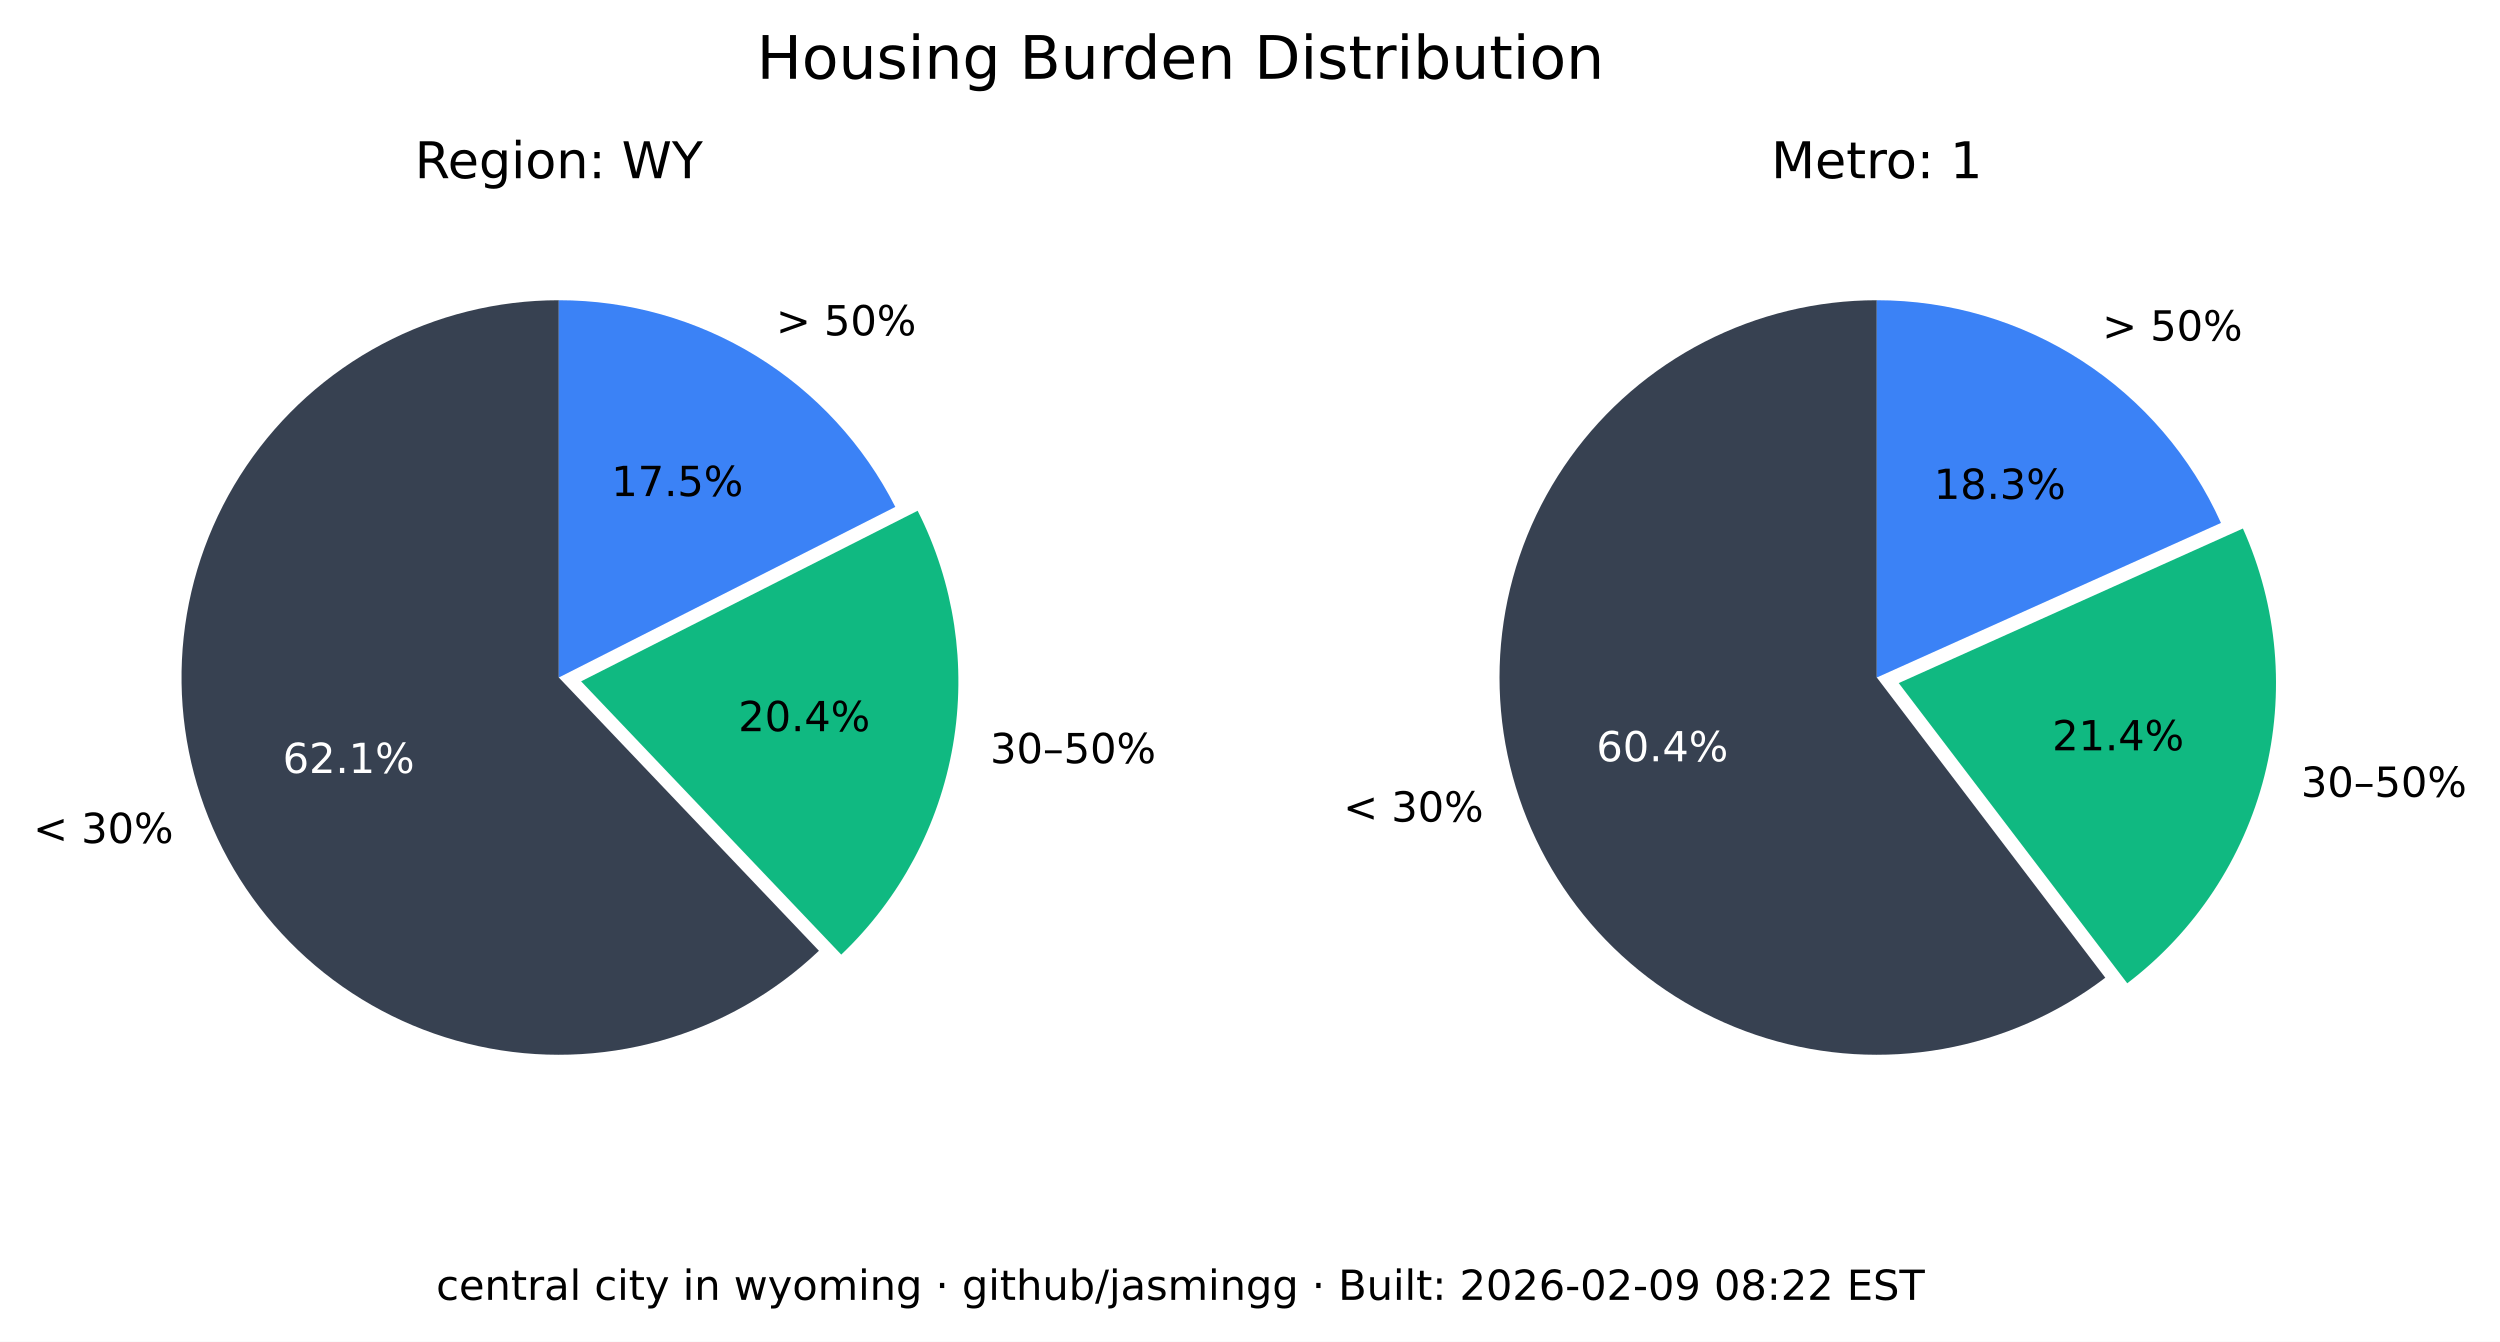
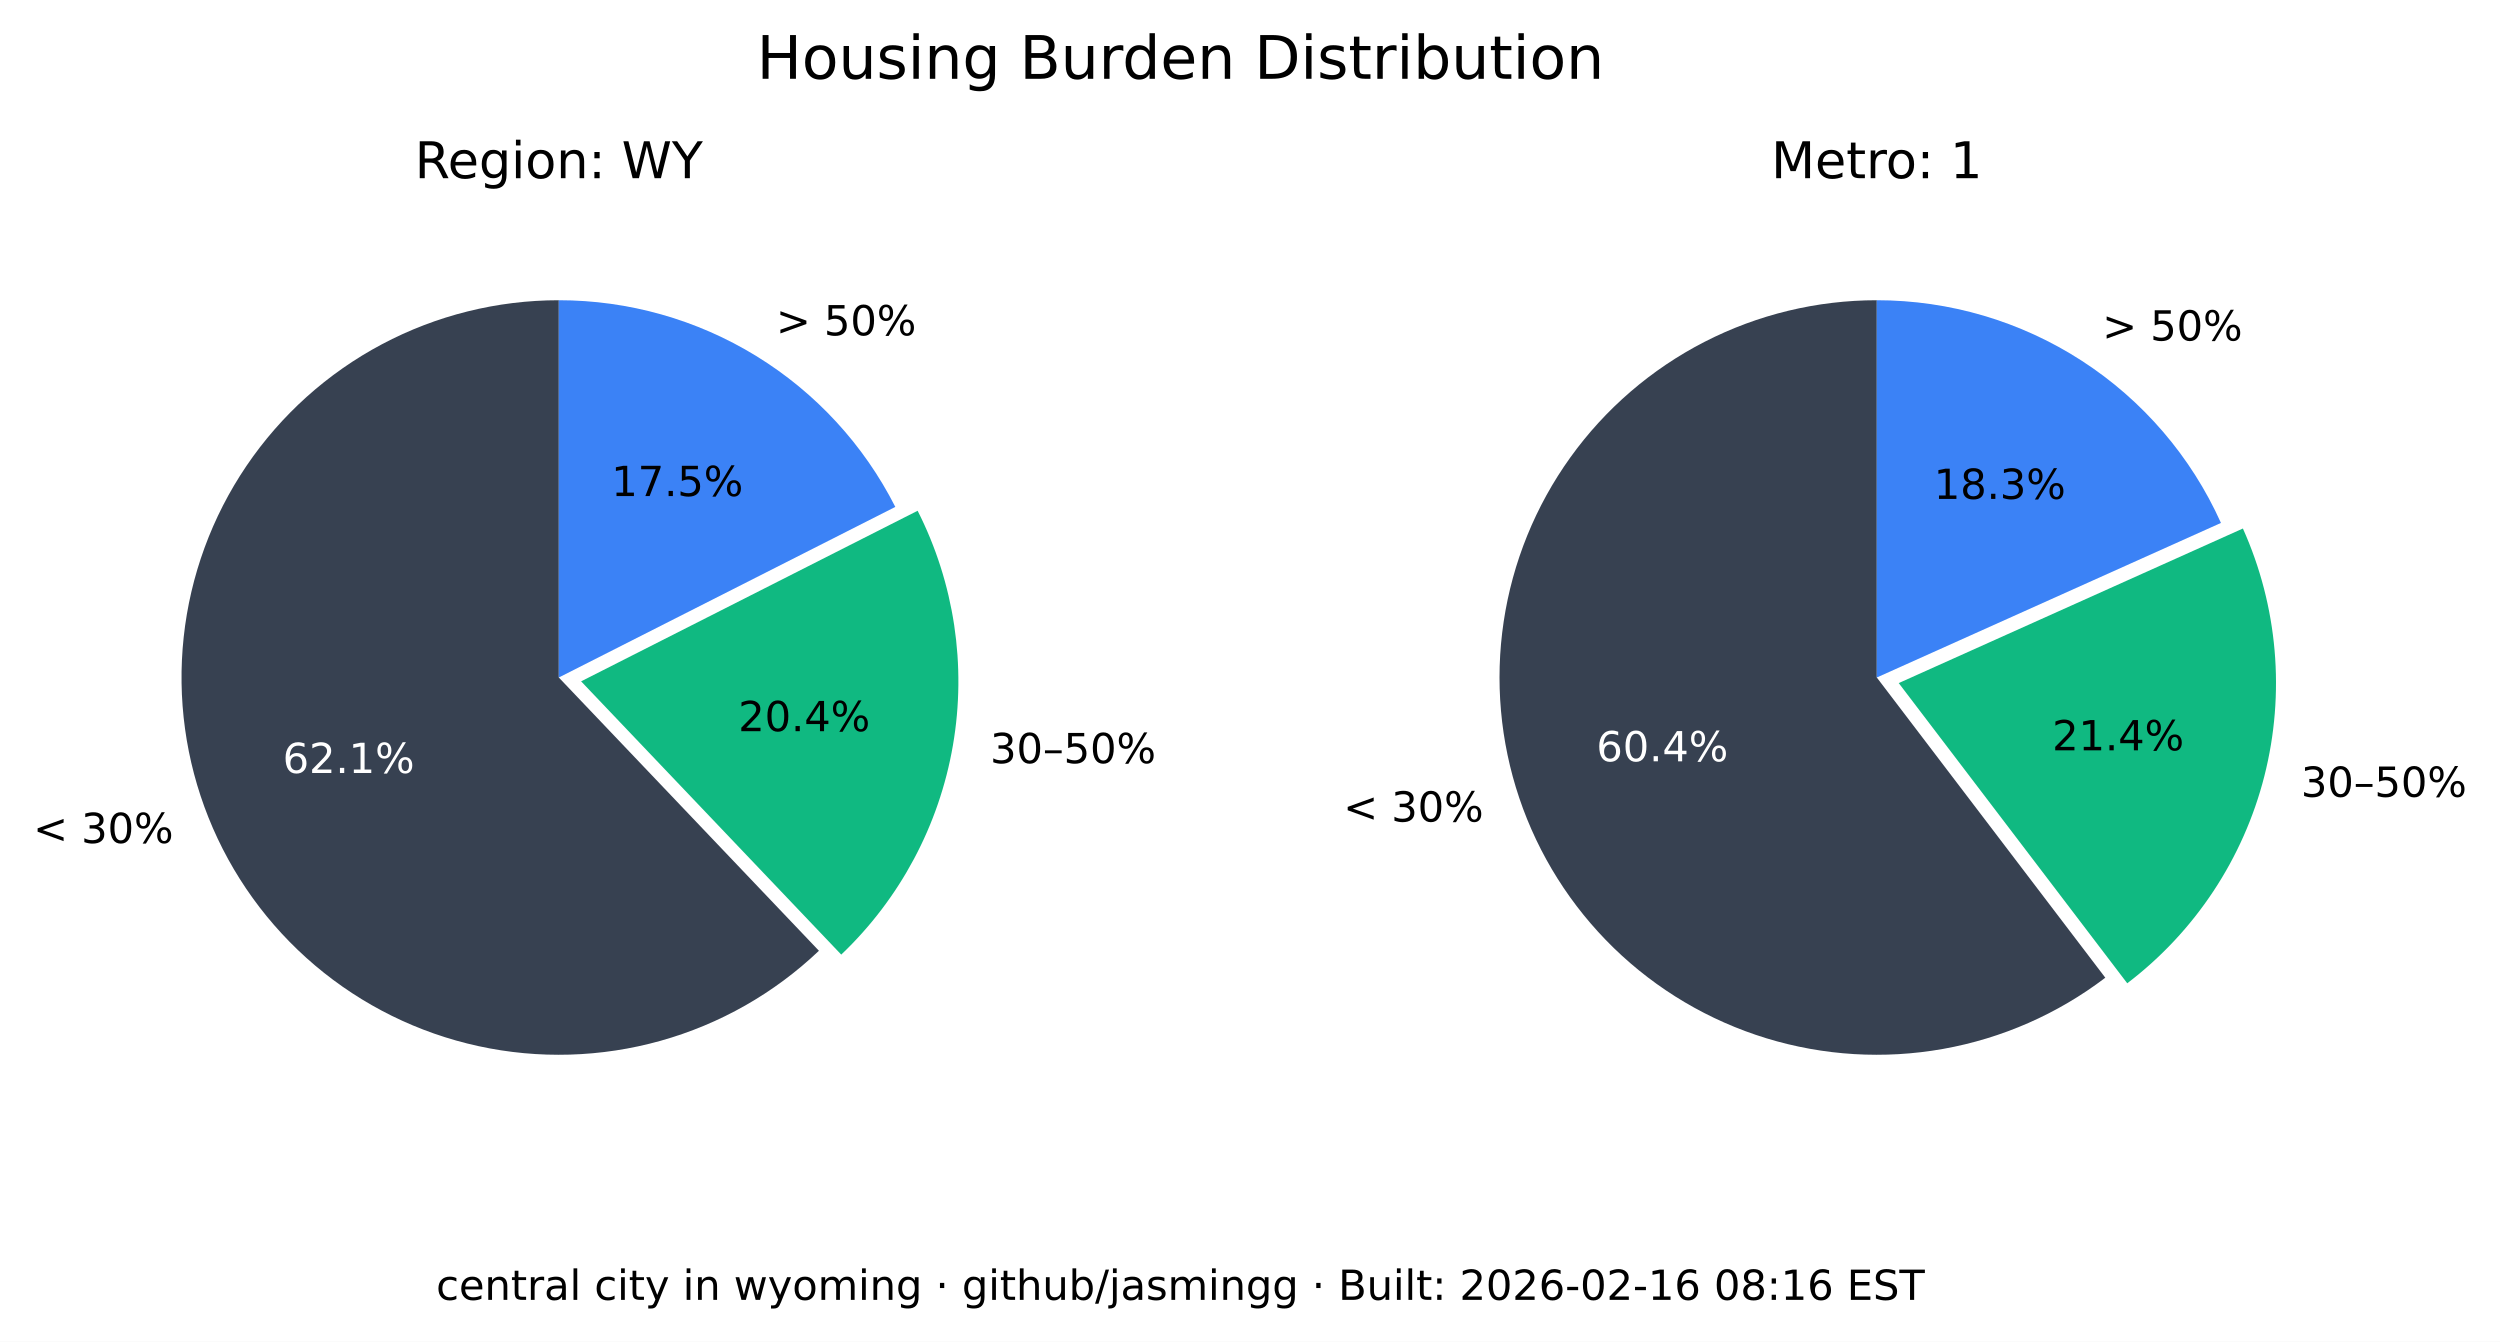
<svg xmlns="http://www.w3.org/2000/svg" xmlns:xlink="http://www.w3.org/1999/xlink" width="541.989pt" height="290.88pt" viewBox="0 0 541.989 290.88" version="1.1">
  <defs>
    <style type="text/css">*{stroke-linejoin: round; stroke-linecap: butt}</style>
  </defs>
  <g id="figure_1">
    <g id="patch_1">
      <path d="M 0 290.88  L 541.989 290.88  L 541.989 0  L 0 0  z " style="fill: #ffffff" />
    </g>
    <g id="axes_1">
      <g id="patch_2">
        <path d="M 121.146 65.088  C 107.781 65.088 94.618 68.364 82.812 74.628  C 71.006 80.891 60.913 89.955 53.419 101.021  C 45.926 112.088 41.258 124.824 39.825 138.112  C 38.393 151.4 40.238 164.838 45.2 177.248  C 50.163 189.657 58.092 200.664 68.291 209.3  C 78.49 217.937 90.653 223.943 103.711 226.792  C 116.768 229.641 130.327 229.247 143.197 225.643  C 156.067 222.04 167.86 215.337 177.54 206.122  L 121.146 146.88  z " style="fill: #374151" />
      </g>
      <g id="patch_3">
        <path d="M 182.377 206.954  C 195.114 194.829 203.607 178.914 206.59 161.583  C 209.572 144.253 206.887 126.414 198.936 110.729  L 125.982 147.712  z " style="fill: #10b981" />
      </g>
      <g id="patch_4">
        <path d="M 194.099 109.896  C 187.266 96.418 176.83 85.093 163.954 77.185  C 151.077 69.276 136.257 65.088 121.146 65.088  L 121.146 146.88  z " style="fill: #3b82f6" />
      </g>
      <g id="matplotlib.axis_1" />
      <g id="matplotlib.axis_2" />
      <g id="text_1">
        <g transform="translate(7.2 182.768) scale(0.09 -0.09)">
          <defs>
            <path id="DejaVuSans-3c" d="M 4684 3150  L 1459 2003  L 4684 863  L 4684 294  L 678 1747  L 678 2266  L 4684 3719  L 4684 3150  z " transform="scale(0.015625)" />
            <path id="DejaVuSans-20" transform="scale(0.015625)" />
            <path id="DejaVuSans-33" d="M 2597 2516  Q 3050 2419 3304 2112  Q 3559 1806 3559 1356  Q 3559 666 3084 287  Q 2609 -91 1734 -91  Q 1441 -91 1130 -33  Q 819 25 488 141  L 488 750  Q 750 597 1062 519  Q 1375 441 1716 441  Q 2309 441 2620 675  Q 2931 909 2931 1356  Q 2931 1769 2642 2001  Q 2353 2234 1838 2234  L 1294 2234  L 1294 2753  L 1863 2753  Q 2328 2753 2575 2939  Q 2822 3125 2822 3475  Q 2822 3834 2567 4026  Q 2313 4219 1838 4219  Q 1578 4219 1281 4162  Q 984 4106 628 3988  L 628 4550  Q 988 4650 1302 4700  Q 1616 4750 1894 4750  Q 2613 4750 3031 4423  Q 3450 4097 3450 3541  Q 3450 3153 3228 2886  Q 3006 2619 2597 2516  z " transform="scale(0.015625)" />
            <path id="DejaVuSans-30" d="M 2034 4250  Q 1547 4250 1301 3770  Q 1056 3291 1056 2328  Q 1056 1369 1301 889  Q 1547 409 2034 409  Q 2525 409 2770 889  Q 3016 1369 3016 2328  Q 3016 3291 2770 3770  Q 2525 4250 2034 4250  z M 2034 4750  Q 2819 4750 3233 4129  Q 3647 3509 3647 2328  Q 3647 1150 3233 529  Q 2819 -91 2034 -91  Q 1250 -91 836 529  Q 422 1150 422 2328  Q 422 3509 836 4129  Q 1250 4750 2034 4750  z " transform="scale(0.015625)" />
            <path id="DejaVuSans-25" d="M 4653 2053  Q 4381 2053 4226 1822  Q 4072 1591 4072 1178  Q 4072 772 4226 539  Q 4381 306 4653 306  Q 4919 306 5073 539  Q 5228 772 5228 1178  Q 5228 1588 5073 1820  Q 4919 2053 4653 2053  z M 4653 2450  Q 5147 2450 5437 2106  Q 5728 1763 5728 1178  Q 5728 594 5436 251  Q 5144 -91 4653 -91  Q 4153 -91 3862 251  Q 3572 594 3572 1178  Q 3572 1766 3864 2108  Q 4156 2450 4653 2450  z M 1428 4353  Q 1159 4353 1004 4120  Q 850 3888 850 3481  Q 850 3069 1003 2837  Q 1156 2606 1428 2606  Q 1700 2606 1854 2837  Q 2009 3069 2009 3481  Q 2009 3884 1853 4118  Q 1697 4353 1428 4353  z M 4250 4750  L 4750 4750  L 1831 -91  L 1331 -91  L 4250 4750  z M 1428 4750  Q 1922 4750 2215 4408  Q 2509 4066 2509 3481  Q 2509 2891 2217 2550  Q 1925 2209 1428 2209  Q 931 2209 642 2551  Q 353 2894 353 3481  Q 353 4063 643 4406  Q 934 4750 1428 4750  z " transform="scale(0.015625)" />
          </defs>
          <use xlink:href="#DejaVuSans-3c" />
          <use xlink:href="#DejaVuSans-20" x="83.789" />
          <use xlink:href="#DejaVuSans-33" x="115.576" />
          <use xlink:href="#DejaVuSans-30" x="179.199" />
          <use xlink:href="#DejaVuSans-25" x="242.822" />
        </g>
      </g>
      <g id="text_2">
        <g style="fill: #ffffff" transform="translate(61.28348 167.5841) scale(0.09 -0.09)">
          <defs>
            <path id="DejaVuSans-36" d="M 2113 2584  Q 1688 2584 1439 2293  Q 1191 2003 1191 1497  Q 1191 994 1439 701  Q 1688 409 2113 409  Q 2538 409 2786 701  Q 3034 994 3034 1497  Q 3034 2003 2786 2293  Q 2538 2584 2113 2584  z M 3366 4563  L 3366 3988  Q 3128 4100 2886 4159  Q 2644 4219 2406 4219  Q 1781 4219 1451 3797  Q 1122 3375 1075 2522  Q 1259 2794 1537 2939  Q 1816 3084 2150 3084  Q 2853 3084 3261 2657  Q 3669 2231 3669 1497  Q 3669 778 3244 343  Q 2819 -91 2113 -91  Q 1303 -91 875 529  Q 447 1150 447 2328  Q 447 3434 972 4092  Q 1497 4750 2381 4750  Q 2619 4750 2861 4703  Q 3103 4656 3366 4563  z " transform="scale(0.015625)" />
            <path id="DejaVuSans-32" d="M 1228 531  L 3431 531  L 3431 0  L 469 0  L 469 531  Q 828 903 1448 1529  Q 2069 2156 2228 2338  Q 2531 2678 2651 2914  Q 2772 3150 2772 3378  Q 2772 3750 2511 3984  Q 2250 4219 1831 4219  Q 1534 4219 1204 4116  Q 875 4013 500 3803  L 500 4441  Q 881 4594 1212 4672  Q 1544 4750 1819 4750  Q 2544 4750 2975 4387  Q 3406 4025 3406 3419  Q 3406 3131 3298 2873  Q 3191 2616 2906 2266  Q 2828 2175 2409 1742  Q 1991 1309 1228 531  z " transform="scale(0.015625)" />
            <path id="DejaVuSans-2e" d="M 684 794  L 1344 794  L 1344 0  L 684 0  L 684 794  z " transform="scale(0.015625)" />
            <path id="DejaVuSans-31" d="M 794 531  L 1825 531  L 1825 4091  L 703 3866  L 703 4441  L 1819 4666  L 2450 4666  L 2450 531  L 3481 531  L 3481 0  L 794 0  L 794 531  z " transform="scale(0.015625)" />
          </defs>
          <use xlink:href="#DejaVuSans-36" />
          <use xlink:href="#DejaVuSans-32" x="63.623" />
          <use xlink:href="#DejaVuSans-2e" x="127.246" />
          <use xlink:href="#DejaVuSans-31" x="159.033" />
          <use xlink:href="#DejaVuSans-25" x="222.656" />
        </g>
      </g>
      <g id="text_3">
        <g transform="translate(214.6504 165.4539) scale(0.09 -0.09)">
          <defs>
            <path id="DejaVuSans-2013" d="M 313 1978  L 2888 1978  L 2888 1528  L 313 1528  L 313 1978  z " transform="scale(0.015625)" />
            <path id="DejaVuSans-35" d="M 691 4666  L 3169 4666  L 3169 4134  L 1269 4134  L 1269 2991  Q 1406 3038 1543 3061  Q 1681 3084 1819 3084  Q 2600 3084 3056 2656  Q 3513 2228 3513 1497  Q 3513 744 3044 326  Q 2575 -91 1722 -91  Q 1428 -91 1123 -41  Q 819 9 494 109  L 494 744  Q 775 591 1075 516  Q 1375 441 1709 441  Q 2250 441 2565 725  Q 2881 1009 2881 1497  Q 2881 1984 2565 2268  Q 2250 2553 1709 2553  Q 1456 2553 1204 2497  Q 953 2441 691 2322  L 691 4666  z " transform="scale(0.015625)" />
          </defs>
          <use xlink:href="#DejaVuSans-33" />
          <use xlink:href="#DejaVuSans-30" x="63.623" />
          <use xlink:href="#DejaVuSans-2013" x="127.246" />
          <use xlink:href="#DejaVuSans-35" x="177.246" />
          <use xlink:href="#DejaVuSans-30" x="240.869" />
          <use xlink:href="#DejaVuSans-25" x="304.492" />
        </g>
      </g>
      <g id="text_4">
        <g transform="translate(160.0516 158.5184) scale(0.09 -0.09)">
          <defs>
            <path id="DejaVuSans-34" d="M 2419 4116  L 825 1625  L 2419 1625  L 2419 4116  z M 2253 4666  L 3047 4666  L 3047 1625  L 3713 1625  L 3713 1100  L 3047 1100  L 3047 0  L 2419 0  L 2419 1100  L 313 1100  L 313 1709  L 2253 4666  z " transform="scale(0.015625)" />
          </defs>
          <use xlink:href="#DejaVuSans-32" />
          <use xlink:href="#DejaVuSans-30" x="63.623" />
          <use xlink:href="#DejaVuSans-2e" x="127.246" />
          <use xlink:href="#DejaVuSans-34" x="159.033" />
          <use xlink:href="#DejaVuSans-25" x="222.656" />
        </g>
      </g>
      <g id="text_5">
        <g transform="translate(168.2343 72.6985) scale(0.09 -0.09)">
          <defs>
            <path id="DejaVuSans-3e" d="M 678 3150  L 678 3719  L 4684 2266  L 4684 1747  L 678 294  L 678 863  L 3897 2003  L 678 3150  z " transform="scale(0.015625)" />
          </defs>
          <use xlink:href="#DejaVuSans-3e" />
          <use xlink:href="#DejaVuSans-20" x="83.789" />
          <use xlink:href="#DejaVuSans-35" x="115.576" />
          <use xlink:href="#DejaVuSans-30" x="179.199" />
          <use xlink:href="#DejaVuSans-25" x="242.822" />
        </g>
      </g>
      <g id="text_6">
        <g transform="translate(132.5353 107.5462) scale(0.09 -0.09)">
          <defs>
            <path id="DejaVuSans-37" d="M 525 4666  L 3525 4666  L 3525 4397  L 1831 0  L 1172 0  L 2766 4134  L 525 4134  L 525 4666  z " transform="scale(0.015625)" />
          </defs>
          <use xlink:href="#DejaVuSans-31" />
          <use xlink:href="#DejaVuSans-37" x="63.623" />
          <use xlink:href="#DejaVuSans-2e" x="127.246" />
          <use xlink:href="#DejaVuSans-35" x="159.033" />
          <use xlink:href="#DejaVuSans-25" x="222.656" />
        </g>
      </g>
      <g id="text_7">
        <g transform="translate(89.91893 38.64) scale(0.11 -0.11)">
          <defs>
            <path id="DejaVuSans-52" d="M 2841 2188  Q 3044 2119 3236 1894  Q 3428 1669 3622 1275  L 4263 0  L 3584 0  L 2988 1197  Q 2756 1666 2539 1819  Q 2322 1972 1947 1972  L 1259 1972  L 1259 0  L 628 0  L 628 4666  L 2053 4666  Q 2853 4666 3247 4331  Q 3641 3997 3641 3322  Q 3641 2881 3436 2590  Q 3231 2300 2841 2188  z M 1259 4147  L 1259 2491  L 2053 2491  Q 2509 2491 2742 2702  Q 2975 2913 2975 3322  Q 2975 3731 2742 3939  Q 2509 4147 2053 4147  L 1259 4147  z " transform="scale(0.015625)" />
            <path id="DejaVuSans-65" d="M 3597 1894  L 3597 1613  L 953 1613  Q 991 1019 1311 708  Q 1631 397 2203 397  Q 2534 397 2845 478  Q 3156 559 3463 722  L 3463 178  Q 3153 47 2828 -22  Q 2503 -91 2169 -91  Q 1331 -91 842 396  Q 353 884 353 1716  Q 353 2575 817 3079  Q 1281 3584 2069 3584  Q 2775 3584 3186 3129  Q 3597 2675 3597 1894  z M 3022 2063  Q 3016 2534 2758 2815  Q 2500 3097 2075 3097  Q 1594 3097 1305 2825  Q 1016 2553 972 2059  L 3022 2063  z " transform="scale(0.015625)" />
            <path id="DejaVuSans-67" d="M 2906 1791  Q 2906 2416 2648 2759  Q 2391 3103 1925 3103  Q 1463 3103 1205 2759  Q 947 2416 947 1791  Q 947 1169 1205 825  Q 1463 481 1925 481  Q 2391 481 2648 825  Q 2906 1169 2906 1791  z M 3481 434  Q 3481 -459 3084 -895  Q 2688 -1331 1869 -1331  Q 1566 -1331 1297 -1286  Q 1028 -1241 775 -1147  L 775 -588  Q 1028 -725 1275 -790  Q 1522 -856 1778 -856  Q 2344 -856 2625 -561  Q 2906 -266 2906 331  L 2906 616  Q 2728 306 2450 153  Q 2172 0 1784 0  Q 1141 0 747 490  Q 353 981 353 1791  Q 353 2603 747 3093  Q 1141 3584 1784 3584  Q 2172 3584 2450 3431  Q 2728 3278 2906 2969  L 2906 3500  L 3481 3500  L 3481 434  z " transform="scale(0.015625)" />
            <path id="DejaVuSans-69" d="M 603 3500  L 1178 3500  L 1178 0  L 603 0  L 603 3500  z M 603 4863  L 1178 4863  L 1178 4134  L 603 4134  L 603 4863  z " transform="scale(0.015625)" />
            <path id="DejaVuSans-6f" d="M 1959 3097  Q 1497 3097 1228 2736  Q 959 2375 959 1747  Q 959 1119 1226 758  Q 1494 397 1959 397  Q 2419 397 2687 759  Q 2956 1122 2956 1747  Q 2956 2369 2687 2733  Q 2419 3097 1959 3097  z M 1959 3584  Q 2709 3584 3137 3096  Q 3566 2609 3566 1747  Q 3566 888 3137 398  Q 2709 -91 1959 -91  Q 1206 -91 779 398  Q 353 888 353 1747  Q 353 2609 779 3096  Q 1206 3584 1959 3584  z " transform="scale(0.015625)" />
            <path id="DejaVuSans-6e" d="M 3513 2113  L 3513 0  L 2938 0  L 2938 2094  Q 2938 2591 2744 2837  Q 2550 3084 2163 3084  Q 1697 3084 1428 2787  Q 1159 2491 1159 1978  L 1159 0  L 581 0  L 581 3500  L 1159 3500  L 1159 2956  Q 1366 3272 1645 3428  Q 1925 3584 2291 3584  Q 2894 3584 3203 3211  Q 3513 2838 3513 2113  z " transform="scale(0.015625)" />
            <path id="DejaVuSans-3a" d="M 750 794  L 1409 794  L 1409 0  L 750 0  L 750 794  z M 750 3309  L 1409 3309  L 1409 2516  L 750 2516  L 750 3309  z " transform="scale(0.015625)" />
            <path id="DejaVuSans-57" d="M 213 4666  L 850 4666  L 1831 722  L 2809 4666  L 3519 4666  L 4500 722  L 5478 4666  L 6119 4666  L 4947 0  L 4153 0  L 3169 4050  L 2175 0  L 1381 0  L 213 4666  z " transform="scale(0.015625)" />
            <path id="DejaVuSans-59" d="M -13 4666  L 666 4666  L 1959 2747  L 3244 4666  L 3922 4666  L 2272 2222  L 2272 0  L 1638 0  L 1638 2222  L -13 4666  z " transform="scale(0.015625)" />
          </defs>
          <use xlink:href="#DejaVuSans-52" />
          <use xlink:href="#DejaVuSans-65" x="64.982" />
          <use xlink:href="#DejaVuSans-67" x="126.506" />
          <use xlink:href="#DejaVuSans-69" x="189.982" />
          <use xlink:href="#DejaVuSans-6f" x="217.766" />
          <use xlink:href="#DejaVuSans-6e" x="278.947" />
          <use xlink:href="#DejaVuSans-3a" x="342.326" />
          <use xlink:href="#DejaVuSans-20" x="376.018" />
          <use xlink:href="#DejaVuSans-57" x="407.805" />
          <use xlink:href="#DejaVuSans-59" x="506.682" />
        </g>
      </g>
    </g>
    <g id="axes_2">
      <g id="patch_5">
        <path d="M 406.881 65.088  C 393.896 65.088 381.097 68.18 369.545 74.107  C 357.992 80.033 348.016 88.627 340.442 99.173  C 332.869 109.72 327.915 121.92 325.991 134.761  C 324.068 147.602 325.229 160.718 329.378 173.021  C 333.528 185.324 340.548 196.464 349.856 205.516  C 359.165 214.568 370.496 221.275 382.91 225.081  C 395.324 228.886 408.467 229.681 421.249 227.4  C 434.031 225.119 446.089 219.827 456.42 211.963  L 406.881 146.88  z " style="fill: #374151" />
      </g>
      <g id="patch_6">
        <path d="M 461.176 213.172  C 475.872 201.986 486.354 186.146 490.906 168.248  C 495.457 150.349 493.815 131.426 486.249 114.579  L 411.637 148.089  z " style="fill: #10b981" />
      </g>
      <g id="patch_7">
        <path d="M 481.493 113.369  C 475.033 98.988 464.552 86.776 451.316 78.211  C 438.08 69.646 422.646 65.088 406.881 65.088  L 406.881 146.88  z " style="fill: #3b82f6" />
      </g>
      <g id="matplotlib.axis_3" />
      <g id="matplotlib.axis_4" />
      <g id="text_8">
        <g transform="translate(291.2222 178.1184) scale(0.09 -0.09)">
          <use xlink:href="#DejaVuSans-3c" />
          <use xlink:href="#DejaVuSans-20" x="83.789" />
          <use xlink:href="#DejaVuSans-33" x="115.576" />
          <use xlink:href="#DejaVuSans-30" x="179.199" />
          <use xlink:href="#DejaVuSans-25" x="242.822" />
        </g>
      </g>
      <g id="text_9">
        <g style="fill: #ffffff" transform="translate(346.084 165.0479) scale(0.09 -0.09)">
          <use xlink:href="#DejaVuSans-36" />
          <use xlink:href="#DejaVuSans-30" x="63.623" />
          <use xlink:href="#DejaVuSans-2e" x="127.246" />
          <use xlink:href="#DejaVuSans-34" x="159.033" />
          <use xlink:href="#DejaVuSans-25" x="222.656" />
        </g>
      </g>
      <g id="text_10">
        <g transform="translate(498.8326 172.7471) scale(0.09 -0.09)">
          <use xlink:href="#DejaVuSans-33" />
          <use xlink:href="#DejaVuSans-30" x="63.623" />
          <use xlink:href="#DejaVuSans-2013" x="127.246" />
          <use xlink:href="#DejaVuSans-35" x="177.246" />
          <use xlink:href="#DejaVuSans-30" x="240.869" />
          <use xlink:href="#DejaVuSans-25" x="304.492" />
        </g>
      </g>
      <g id="text_11">
        <g transform="translate(444.9028 162.6679) scale(0.09 -0.09)">
          <use xlink:href="#DejaVuSans-32" />
          <use xlink:href="#DejaVuSans-31" x="63.623" />
          <use xlink:href="#DejaVuSans-2e" x="127.246" />
          <use xlink:href="#DejaVuSans-34" x="159.033" />
          <use xlink:href="#DejaVuSans-25" x="222.656" />
        </g>
      </g>
      <g id="text_12">
        <g transform="translate(455.7596 73.82765) scale(0.09 -0.09)">
          <use xlink:href="#DejaVuSans-3e" />
          <use xlink:href="#DejaVuSans-20" x="83.789" />
          <use xlink:href="#DejaVuSans-35" x="115.576" />
          <use xlink:href="#DejaVuSans-30" x="179.199" />
          <use xlink:href="#DejaVuSans-25" x="242.822" />
        </g>
      </g>
      <g id="text_13">
        <g transform="translate(419.2466 108.1621) scale(0.09 -0.09)">
          <defs>
            <path id="DejaVuSans-38" d="M 2034 2216  Q 1584 2216 1326 1975  Q 1069 1734 1069 1313  Q 1069 891 1326 650  Q 1584 409 2034 409  Q 2484 409 2743 651  Q 3003 894 3003 1313  Q 3003 1734 2745 1975  Q 2488 2216 2034 2216  z M 1403 2484  Q 997 2584 770 2862  Q 544 3141 544 3541  Q 544 4100 942 4425  Q 1341 4750 2034 4750  Q 2731 4750 3128 4425  Q 3525 4100 3525 3541  Q 3525 3141 3298 2862  Q 3072 2584 2669 2484  Q 3125 2378 3379 2068  Q 3634 1759 3634 1313  Q 3634 634 3220 271  Q 2806 -91 2034 -91  Q 1263 -91 848 271  Q 434 634 434 1313  Q 434 1759 690 2068  Q 947 2378 1403 2484  z M 1172 3481  Q 1172 3119 1398 2916  Q 1625 2713 2034 2713  Q 2441 2713 2670 2916  Q 2900 3119 2900 3481  Q 2900 3844 2670 4047  Q 2441 4250 2034 4250  Q 1625 4250 1398 4047  Q 1172 3844 1172 3481  z " transform="scale(0.015625)" />
          </defs>
          <use xlink:href="#DejaVuSans-31" />
          <use xlink:href="#DejaVuSans-38" x="63.623" />
          <use xlink:href="#DejaVuSans-2e" x="127.246" />
          <use xlink:href="#DejaVuSans-33" x="159.033" />
          <use xlink:href="#DejaVuSans-25" x="222.656" />
        </g>
      </g>
      <g id="text_14">
        <g transform="translate(383.9919 38.64) scale(0.11 -0.11)">
          <defs>
            <path id="DejaVuSans-4d" d="M 628 4666  L 1569 4666  L 2759 1491  L 3956 4666  L 4897 4666  L 4897 0  L 4281 0  L 4281 4097  L 3078 897  L 2444 897  L 1241 4097  L 1241 0  L 628 0  L 628 4666  z " transform="scale(0.015625)" />
            <path id="DejaVuSans-74" d="M 1172 4494  L 1172 3500  L 2356 3500  L 2356 3053  L 1172 3053  L 1172 1153  Q 1172 725 1289 603  Q 1406 481 1766 481  L 2356 481  L 2356 0  L 1766 0  Q 1100 0 847 248  Q 594 497 594 1153  L 594 3053  L 172 3053  L 172 3500  L 594 3500  L 594 4494  L 1172 4494  z " transform="scale(0.015625)" />
            <path id="DejaVuSans-72" d="M 2631 2963  Q 2534 3019 2420 3045  Q 2306 3072 2169 3072  Q 1681 3072 1420 2755  Q 1159 2438 1159 1844  L 1159 0  L 581 0  L 581 3500  L 1159 3500  L 1159 2956  Q 1341 3275 1631 3429  Q 1922 3584 2338 3584  Q 2397 3584 2469 3576  Q 2541 3569 2628 3553  L 2631 2963  z " transform="scale(0.015625)" />
          </defs>
          <use xlink:href="#DejaVuSans-4d" />
          <use xlink:href="#DejaVuSans-65" x="86.279" />
          <use xlink:href="#DejaVuSans-74" x="147.803" />
          <use xlink:href="#DejaVuSans-72" x="187.012" />
          <use xlink:href="#DejaVuSans-6f" x="225.875" />
          <use xlink:href="#DejaVuSans-3a" x="287.057" />
          <use xlink:href="#DejaVuSans-20" x="320.748" />
          <use xlink:href="#DejaVuSans-31" x="352.535" />
        </g>
      </g>
    </g>
    <g id="text_15">
      <g transform="translate(164.0571 17.07797) scale(0.13 -0.13)">
        <defs>
          <path id="DejaVuSans-48" d="M 628 4666  L 1259 4666  L 1259 2753  L 3553 2753  L 3553 4666  L 4184 4666  L 4184 0  L 3553 0  L 3553 2222  L 1259 2222  L 1259 0  L 628 0  L 628 4666  z " transform="scale(0.015625)" />
          <path id="DejaVuSans-75" d="M 544 1381  L 544 3500  L 1119 3500  L 1119 1403  Q 1119 906 1312 657  Q 1506 409 1894 409  Q 2359 409 2629 706  Q 2900 1003 2900 1516  L 2900 3500  L 3475 3500  L 3475 0  L 2900 0  L 2900 538  Q 2691 219 2414 64  Q 2138 -91 1772 -91  Q 1169 -91 856 284  Q 544 659 544 1381  z M 1991 3584  L 1991 3584  z " transform="scale(0.015625)" />
          <path id="DejaVuSans-73" d="M 2834 3397  L 2834 2853  Q 2591 2978 2328 3040  Q 2066 3103 1784 3103  Q 1356 3103 1142 2972  Q 928 2841 928 2578  Q 928 2378 1081 2264  Q 1234 2150 1697 2047  L 1894 2003  Q 2506 1872 2764 1633  Q 3022 1394 3022 966  Q 3022 478 2636 193  Q 2250 -91 1575 -91  Q 1294 -91 989 -36  Q 684 19 347 128  L 347 722  Q 666 556 975 473  Q 1284 391 1588 391  Q 1994 391 2212 530  Q 2431 669 2431 922  Q 2431 1156 2273 1281  Q 2116 1406 1581 1522  L 1381 1569  Q 847 1681 609 1914  Q 372 2147 372 2553  Q 372 3047 722 3315  Q 1072 3584 1716 3584  Q 2034 3584 2315 3537  Q 2597 3491 2834 3397  z " transform="scale(0.015625)" />
          <path id="DejaVuSans-42" d="M 1259 2228  L 1259 519  L 2272 519  Q 2781 519 3026 730  Q 3272 941 3272 1375  Q 3272 1813 3026 2020  Q 2781 2228 2272 2228  L 1259 2228  z M 1259 4147  L 1259 2741  L 2194 2741  Q 2656 2741 2882 2914  Q 3109 3088 3109 3444  Q 3109 3797 2882 3972  Q 2656 4147 2194 4147  L 1259 4147  z M 628 4666  L 2241 4666  Q 2963 4666 3353 4366  Q 3744 4066 3744 3513  Q 3744 3084 3544 2831  Q 3344 2578 2956 2516  Q 3422 2416 3680 2098  Q 3938 1781 3938 1306  Q 3938 681 3513 340  Q 3088 0 2303 0  L 628 0  L 628 4666  z " transform="scale(0.015625)" />
          <path id="DejaVuSans-64" d="M 2906 2969  L 2906 4863  L 3481 4863  L 3481 0  L 2906 0  L 2906 525  Q 2725 213 2448 61  Q 2172 -91 1784 -91  Q 1150 -91 751 415  Q 353 922 353 1747  Q 353 2572 751 3078  Q 1150 3584 1784 3584  Q 2172 3584 2448 3432  Q 2725 3281 2906 2969  z M 947 1747  Q 947 1113 1208 752  Q 1469 391 1925 391  Q 2381 391 2643 752  Q 2906 1113 2906 1747  Q 2906 2381 2643 2742  Q 2381 3103 1925 3103  Q 1469 3103 1208 2742  Q 947 2381 947 1747  z " transform="scale(0.015625)" />
          <path id="DejaVuSans-44" d="M 1259 4147  L 1259 519  L 2022 519  Q 2988 519 3436 956  Q 3884 1394 3884 2338  Q 3884 3275 3436 3711  Q 2988 4147 2022 4147  L 1259 4147  z M 628 4666  L 1925 4666  Q 3281 4666 3915 4102  Q 4550 3538 4550 2338  Q 4550 1131 3912 565  Q 3275 0 1925 0  L 628 0  L 628 4666  z " transform="scale(0.015625)" />
          <path id="DejaVuSans-62" d="M 3116 1747  Q 3116 2381 2855 2742  Q 2594 3103 2138 3103  Q 1681 3103 1420 2742  Q 1159 2381 1159 1747  Q 1159 1113 1420 752  Q 1681 391 2138 391  Q 2594 391 2855 752  Q 3116 1113 3116 1747  z M 1159 2969  Q 1341 3281 1617 3432  Q 1894 3584 2278 3584  Q 2916 3584 3314 3078  Q 3713 2572 3713 1747  Q 3713 922 3314 415  Q 2916 -91 2278 -91  Q 1894 -91 1617 61  Q 1341 213 1159 525  L 1159 0  L 581 0  L 581 4863  L 1159 4863  L 1159 2969  z " transform="scale(0.015625)" />
        </defs>
        <use xlink:href="#DejaVuSans-48" />
        <use xlink:href="#DejaVuSans-6f" x="75.195" />
        <use xlink:href="#DejaVuSans-75" x="136.377" />
        <use xlink:href="#DejaVuSans-73" x="199.756" />
        <use xlink:href="#DejaVuSans-69" x="251.855" />
        <use xlink:href="#DejaVuSans-6e" x="279.639" />
        <use xlink:href="#DejaVuSans-67" x="343.018" />
        <use xlink:href="#DejaVuSans-20" x="406.494" />
        <use xlink:href="#DejaVuSans-42" x="438.281" />
        <use xlink:href="#DejaVuSans-75" x="506.885" />
        <use xlink:href="#DejaVuSans-72" x="570.264" />
        <use xlink:href="#DejaVuSans-64" x="609.627" />
        <use xlink:href="#DejaVuSans-65" x="673.104" />
        <use xlink:href="#DejaVuSans-6e" x="734.627" />
        <use xlink:href="#DejaVuSans-20" x="798.006" />
        <use xlink:href="#DejaVuSans-44" x="829.793" />
        <use xlink:href="#DejaVuSans-69" x="906.795" />
        <use xlink:href="#DejaVuSans-73" x="934.578" />
        <use xlink:href="#DejaVuSans-74" x="986.678" />
        <use xlink:href="#DejaVuSans-72" x="1025.887" />
        <use xlink:href="#DejaVuSans-69" x="1067" />
        <use xlink:href="#DejaVuSans-62" x="1094.783" />
        <use xlink:href="#DejaVuSans-75" x="1158.26" />
        <use xlink:href="#DejaVuSans-74" x="1221.639" />
        <use xlink:href="#DejaVuSans-69" x="1260.848" />
        <use xlink:href="#DejaVuSans-6f" x="1288.631" />
        <use xlink:href="#DejaVuSans-6e" x="1349.812" />
      </g>
    </g>
    <g id="text_16">
      <g transform="translate(94.55383 281.8083) scale(0.09 -0.09)">
        <defs>
          <path id="DejaVuSans-63" d="M 3122 3366  L 3122 2828  Q 2878 2963 2633 3030  Q 2388 3097 2138 3097  Q 1578 3097 1268 2742  Q 959 2388 959 1747  Q 959 1106 1268 751  Q 1578 397 2138 397  Q 2388 397 2633 464  Q 2878 531 3122 666  L 3122 134  Q 2881 22 2623 -34  Q 2366 -91 2075 -91  Q 1284 -91 818 406  Q 353 903 353 1747  Q 353 2603 823 3093  Q 1294 3584 2113 3584  Q 2378 3584 2631 3529  Q 2884 3475 3122 3366  z " transform="scale(0.015625)" />
          <path id="DejaVuSans-61" d="M 2194 1759  Q 1497 1759 1228 1600  Q 959 1441 959 1056  Q 959 750 1161 570  Q 1363 391 1709 391  Q 2188 391 2477 730  Q 2766 1069 2766 1631  L 2766 1759  L 2194 1759  z M 3341 1997  L 3341 0  L 2766 0  L 2766 531  Q 2569 213 2275 61  Q 1981 -91 1556 -91  Q 1019 -91 701 211  Q 384 513 384 1019  Q 384 1609 779 1909  Q 1175 2209 1959 2209  L 2766 2209  L 2766 2266  Q 2766 2663 2505 2880  Q 2244 3097 1772 3097  Q 1472 3097 1187 3025  Q 903 2953 641 2809  L 641 3341  Q 956 3463 1253 3523  Q 1550 3584 1831 3584  Q 2591 3584 2966 3190  Q 3341 2797 3341 1997  z " transform="scale(0.015625)" />
          <path id="DejaVuSans-6c" d="M 603 4863  L 1178 4863  L 1178 0  L 603 0  L 603 4863  z " transform="scale(0.015625)" />
          <path id="DejaVuSans-79" d="M 2059 -325  Q 1816 -950 1584 -1140  Q 1353 -1331 966 -1331  L 506 -1331  L 506 -850  L 844 -850  Q 1081 -850 1212 -737  Q 1344 -625 1503 -206  L 1606 56  L 191 3500  L 800 3500  L 1894 763  L 2988 3500  L 3597 3500  L 2059 -325  z " transform="scale(0.015625)" />
          <path id="DejaVuSans-77" d="M 269 3500  L 844 3500  L 1563 769  L 2278 3500  L 2956 3500  L 3675 769  L 4391 3500  L 4966 3500  L 4050 0  L 3372 0  L 2619 2869  L 1863 0  L 1184 0  L 269 3500  z " transform="scale(0.015625)" />
          <path id="DejaVuSans-6d" d="M 3328 2828  Q 3544 3216 3844 3400  Q 4144 3584 4550 3584  Q 5097 3584 5394 3201  Q 5691 2819 5691 2113  L 5691 0  L 5113 0  L 5113 2094  Q 5113 2597 4934 2840  Q 4756 3084 4391 3084  Q 3944 3084 3684 2787  Q 3425 2491 3425 1978  L 3425 0  L 2847 0  L 2847 2094  Q 2847 2600 2669 2842  Q 2491 3084 2119 3084  Q 1678 3084 1418 2786  Q 1159 2488 1159 1978  L 1159 0  L 581 0  L 581 3500  L 1159 3500  L 1159 2956  Q 1356 3278 1631 3431  Q 1906 3584 2284 3584  Q 2666 3584 2933 3390  Q 3200 3197 3328 2828  z " transform="scale(0.015625)" />
          <path id="DejaVuSans-b7" d="M 684 2619  L 1344 2619  L 1344 1825  L 684 1825  L 684 2619  z " transform="scale(0.015625)" />
          <path id="DejaVuSans-68" d="M 3513 2113  L 3513 0  L 2938 0  L 2938 2094  Q 2938 2591 2744 2837  Q 2550 3084 2163 3084  Q 1697 3084 1428 2787  Q 1159 2491 1159 1978  L 1159 0  L 581 0  L 581 4863  L 1159 4863  L 1159 2956  Q 1366 3272 1645 3428  Q 1925 3584 2291 3584  Q 2894 3584 3203 3211  Q 3513 2838 3513 2113  z " transform="scale(0.015625)" />
          <path id="DejaVuSans-2f" d="M 1625 4666  L 2156 4666  L 531 -594  L 0 -594  L 1625 4666  z " transform="scale(0.015625)" />
          <path id="DejaVuSans-6a" d="M 603 3500  L 1178 3500  L 1178 -63  Q 1178 -731 923 -1031  Q 669 -1331 103 -1331  L -116 -1331  L -116 -844  L 38 -844  Q 366 -844 484 -692  Q 603 -541 603 -63  L 603 3500  z M 603 4863  L 1178 4863  L 1178 4134  L 603 4134  L 603 4863  z " transform="scale(0.015625)" />
          <path id="DejaVuSans-2d" d="M 313 2009  L 1997 2009  L 1997 1497  L 313 1497  L 313 2009  z " transform="scale(0.015625)" />
-           <path id="DejaVuSans-39" d="M 703 97  L 703 672  Q 941 559 1184 500  Q 1428 441 1663 441  Q 2288 441 2617 861  Q 2947 1281 2994 2138  Q 2813 1869 2534 1725  Q 2256 1581 1919 1581  Q 1219 1581 811 2004  Q 403 2428 403 3163  Q 403 3881 828 4315  Q 1253 4750 1959 4750  Q 2769 4750 3195 4129  Q 3622 3509 3622 2328  Q 3622 1225 3098 567  Q 2575 -91 1691 -91  Q 1453 -91 1209 -44  Q 966 3 703 97  z M 1959 2075  Q 2384 2075 2632 2365  Q 2881 2656 2881 3163  Q 2881 3666 2632 3958  Q 2384 4250 1959 4250  Q 1534 4250 1286 3958  Q 1038 3666 1038 3163  Q 1038 2656 1286 2365  Q 1534 2075 1959 2075  z " transform="scale(0.015625)" />
          <path id="DejaVuSans-45" d="M 628 4666  L 3578 4666  L 3578 4134  L 1259 4134  L 1259 2753  L 3481 2753  L 3481 2222  L 1259 2222  L 1259 531  L 3634 531  L 3634 0  L 628 0  L 628 4666  z " transform="scale(0.015625)" />
          <path id="DejaVuSans-53" d="M 3425 4513  L 3425 3897  Q 3066 4069 2747 4153  Q 2428 4238 2131 4238  Q 1616 4238 1336 4038  Q 1056 3838 1056 3469  Q 1056 3159 1242 3001  Q 1428 2844 1947 2747  L 2328 2669  Q 3034 2534 3370 2195  Q 3706 1856 3706 1288  Q 3706 609 3251 259  Q 2797 -91 1919 -91  Q 1588 -91 1214 -16  Q 841 59 441 206  L 441 856  Q 825 641 1194 531  Q 1563 422 1919 422  Q 2459 422 2753 634  Q 3047 847 3047 1241  Q 3047 1584 2836 1778  Q 2625 1972 2144 2069  L 1759 2144  Q 1053 2284 737 2584  Q 422 2884 422 3419  Q 422 4038 858 4394  Q 1294 4750 2059 4750  Q 2388 4750 2728 4690  Q 3069 4631 3425 4513  z " transform="scale(0.015625)" />
          <path id="DejaVuSans-54" d="M -19 4666  L 3928 4666  L 3928 4134  L 2272 4134  L 2272 0  L 1638 0  L 1638 4134  L -19 4134  L -19 4666  z " transform="scale(0.015625)" />
        </defs>
        <use xlink:href="#DejaVuSans-63" />
        <use xlink:href="#DejaVuSans-65" x="54.98" />
        <use xlink:href="#DejaVuSans-6e" x="116.504" />
        <use xlink:href="#DejaVuSans-74" x="179.883" />
        <use xlink:href="#DejaVuSans-72" x="219.092" />
        <use xlink:href="#DejaVuSans-61" x="260.205" />
        <use xlink:href="#DejaVuSans-6c" x="321.484" />
        <use xlink:href="#DejaVuSans-20" x="349.268" />
        <use xlink:href="#DejaVuSans-63" x="381.055" />
        <use xlink:href="#DejaVuSans-69" x="436.035" />
        <use xlink:href="#DejaVuSans-74" x="463.818" />
        <use xlink:href="#DejaVuSans-79" x="503.027" />
        <use xlink:href="#DejaVuSans-20" x="562.207" />
        <use xlink:href="#DejaVuSans-69" x="593.994" />
        <use xlink:href="#DejaVuSans-6e" x="621.777" />
        <use xlink:href="#DejaVuSans-20" x="685.156" />
        <use xlink:href="#DejaVuSans-77" x="716.943" />
        <use xlink:href="#DejaVuSans-79" x="798.73" />
        <use xlink:href="#DejaVuSans-6f" x="857.91" />
        <use xlink:href="#DejaVuSans-6d" x="919.092" />
        <use xlink:href="#DejaVuSans-69" x="1016.504" />
        <use xlink:href="#DejaVuSans-6e" x="1044.287" />
        <use xlink:href="#DejaVuSans-67" x="1107.666" />
        <use xlink:href="#DejaVuSans-20" x="1171.143" />
        <use xlink:href="#DejaVuSans-b7" x="1202.93" />
        <use xlink:href="#DejaVuSans-20" x="1234.717" />
        <use xlink:href="#DejaVuSans-67" x="1266.504" />
        <use xlink:href="#DejaVuSans-69" x="1329.98" />
        <use xlink:href="#DejaVuSans-74" x="1357.764" />
        <use xlink:href="#DejaVuSans-68" x="1396.973" />
        <use xlink:href="#DejaVuSans-75" x="1460.352" />
        <use xlink:href="#DejaVuSans-62" x="1523.73" />
        <use xlink:href="#DejaVuSans-2f" x="1587.207" />
        <use xlink:href="#DejaVuSans-6a" x="1620.898" />
        <use xlink:href="#DejaVuSans-61" x="1648.682" />
        <use xlink:href="#DejaVuSans-73" x="1709.961" />
        <use xlink:href="#DejaVuSans-6d" x="1762.061" />
        <use xlink:href="#DejaVuSans-69" x="1859.473" />
        <use xlink:href="#DejaVuSans-6e" x="1887.256" />
        <use xlink:href="#DejaVuSans-67" x="1950.635" />
        <use xlink:href="#DejaVuSans-67" x="2014.111" />
        <use xlink:href="#DejaVuSans-20" x="2077.588" />
        <use xlink:href="#DejaVuSans-b7" x="2109.375" />
        <use xlink:href="#DejaVuSans-20" x="2141.162" />
        <use xlink:href="#DejaVuSans-42" x="2172.949" />
        <use xlink:href="#DejaVuSans-75" x="2241.553" />
        <use xlink:href="#DejaVuSans-69" x="2304.932" />
        <use xlink:href="#DejaVuSans-6c" x="2332.715" />
        <use xlink:href="#DejaVuSans-74" x="2360.498" />
        <use xlink:href="#DejaVuSans-3a" x="2399.707" />
        <use xlink:href="#DejaVuSans-20" x="2433.398" />
        <use xlink:href="#DejaVuSans-32" x="2465.186" />
        <use xlink:href="#DejaVuSans-30" x="2528.809" />
        <use xlink:href="#DejaVuSans-32" x="2592.432" />
        <use xlink:href="#DejaVuSans-36" x="2656.055" />
        <use xlink:href="#DejaVuSans-2d" x="2719.678" />
        <use xlink:href="#DejaVuSans-30" x="2755.762" />
        <use xlink:href="#DejaVuSans-32" x="2819.385" />
        <use xlink:href="#DejaVuSans-2d" x="2883.008" />
-         <use xlink:href="#DejaVuSans-30" x="2919.092" />
-         <use xlink:href="#DejaVuSans-39" x="2982.715" />
+         <use xlink:href="#DejaVuSans-31" x="2919.092" />
+         <use xlink:href="#DejaVuSans-36" x="2982.715" />
        <use xlink:href="#DejaVuSans-20" x="3046.338" />
        <use xlink:href="#DejaVuSans-30" x="3078.125" />
        <use xlink:href="#DejaVuSans-38" x="3141.748" />
        <use xlink:href="#DejaVuSans-3a" x="3205.371" />
-         <use xlink:href="#DejaVuSans-32" x="3239.062" />
-         <use xlink:href="#DejaVuSans-32" x="3302.686" />
+         <use xlink:href="#DejaVuSans-31" x="3239.062" />
+         <use xlink:href="#DejaVuSans-36" x="3302.686" />
        <use xlink:href="#DejaVuSans-20" x="3366.309" />
        <use xlink:href="#DejaVuSans-45" x="3398.096" />
        <use xlink:href="#DejaVuSans-53" x="3461.279" />
        <use xlink:href="#DejaVuSans-54" x="3524.756" />
      </g>
    </g>
  </g>
</svg>
